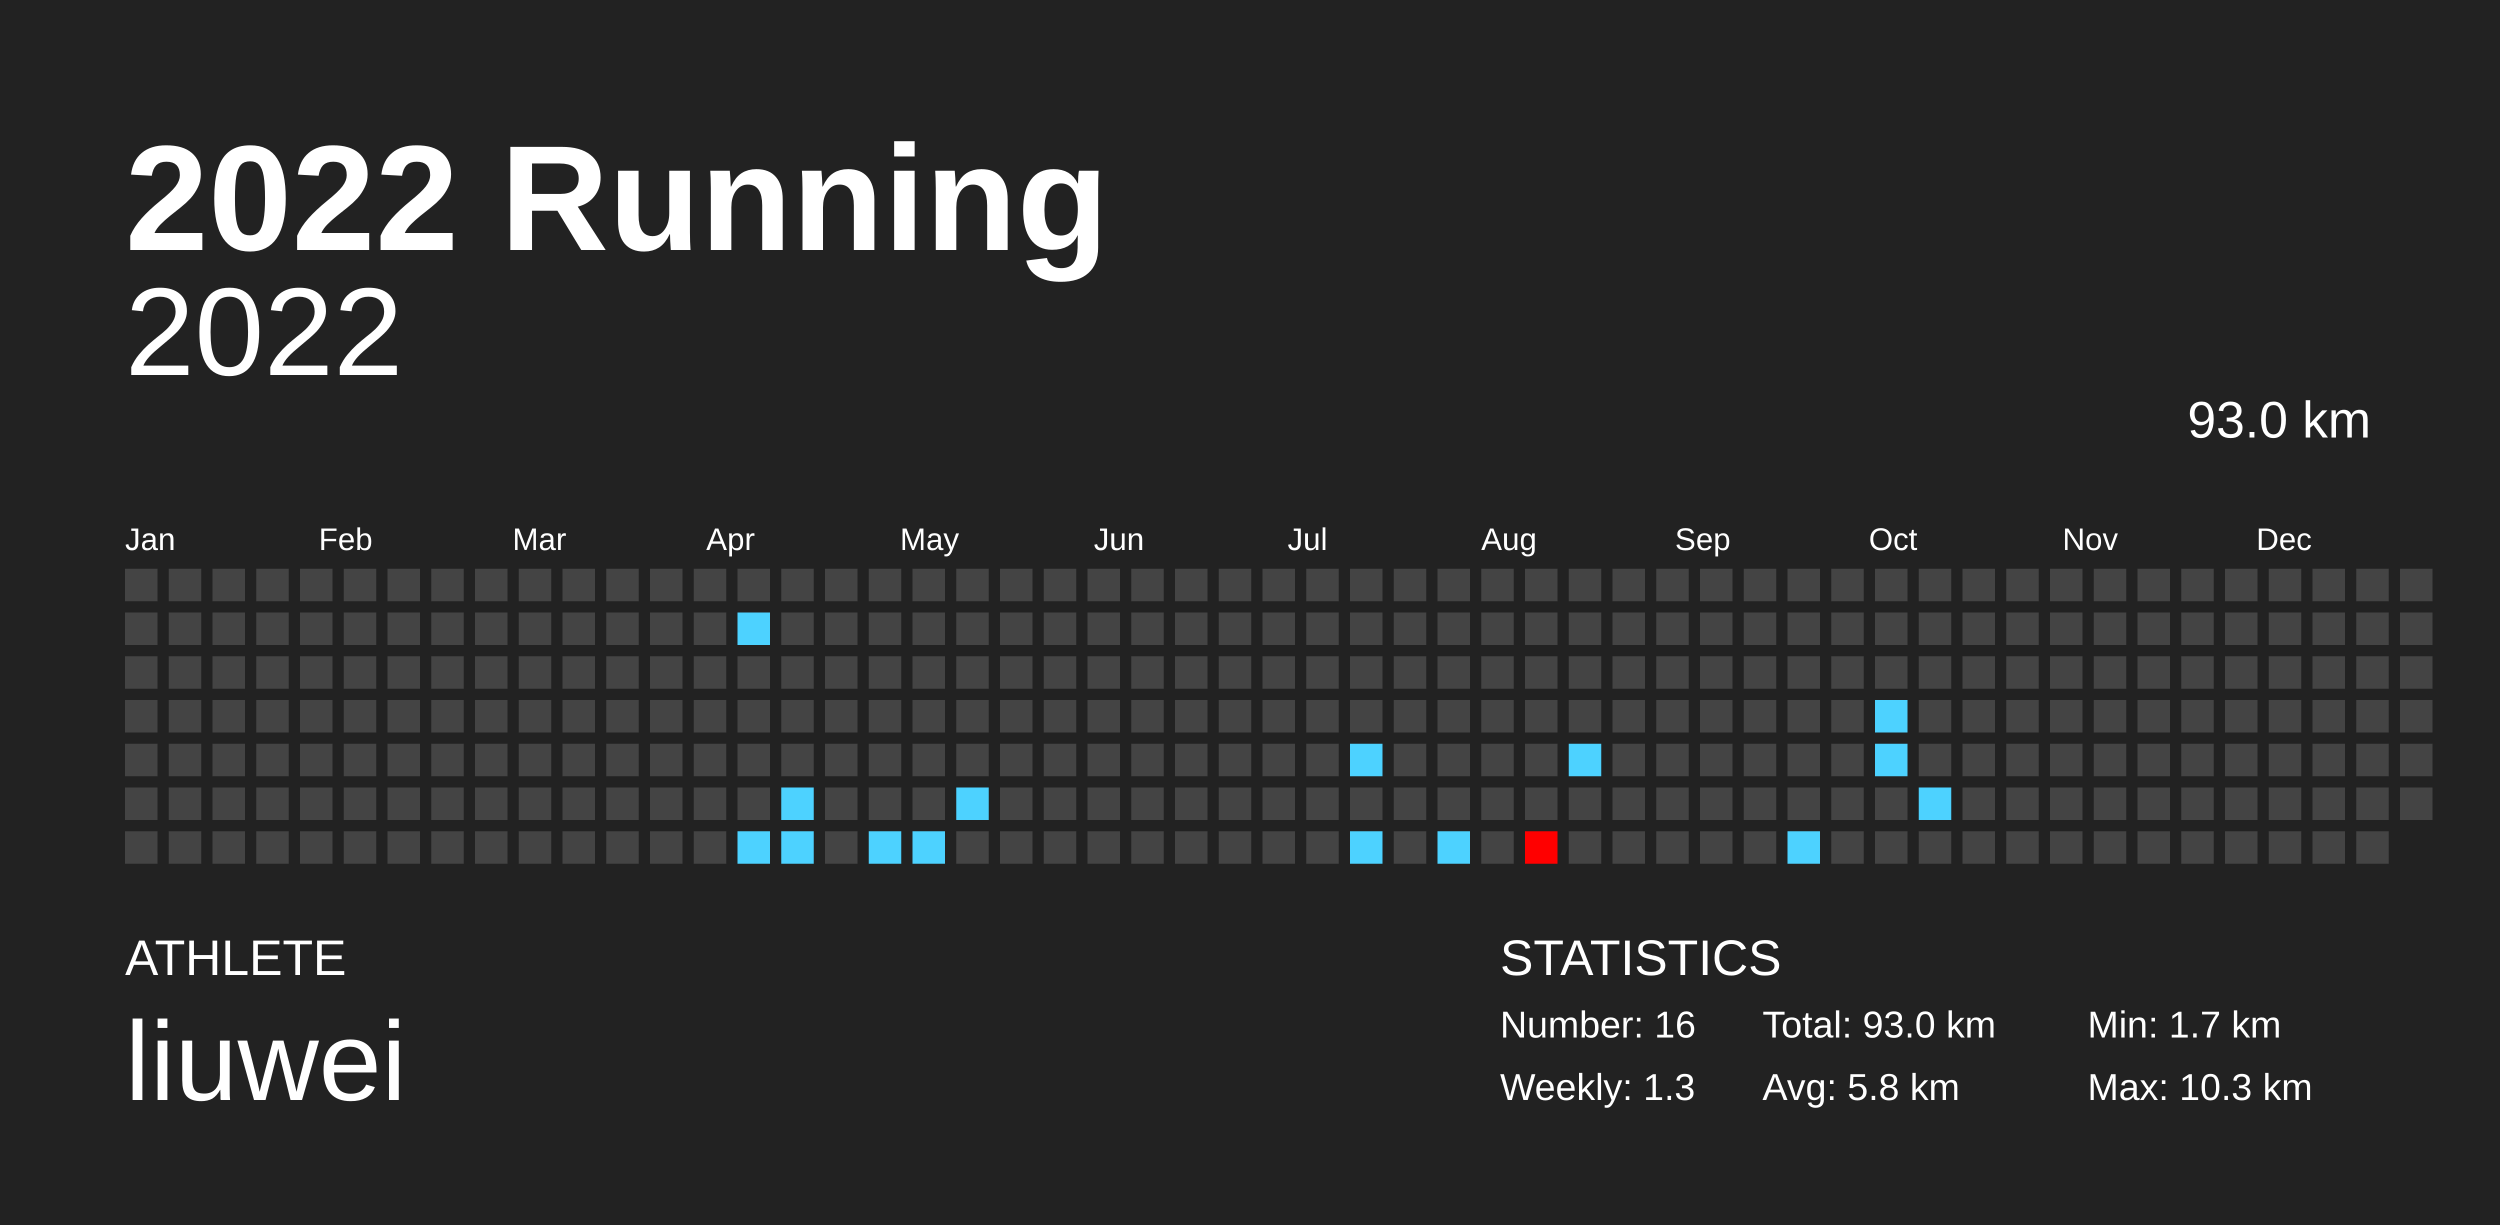
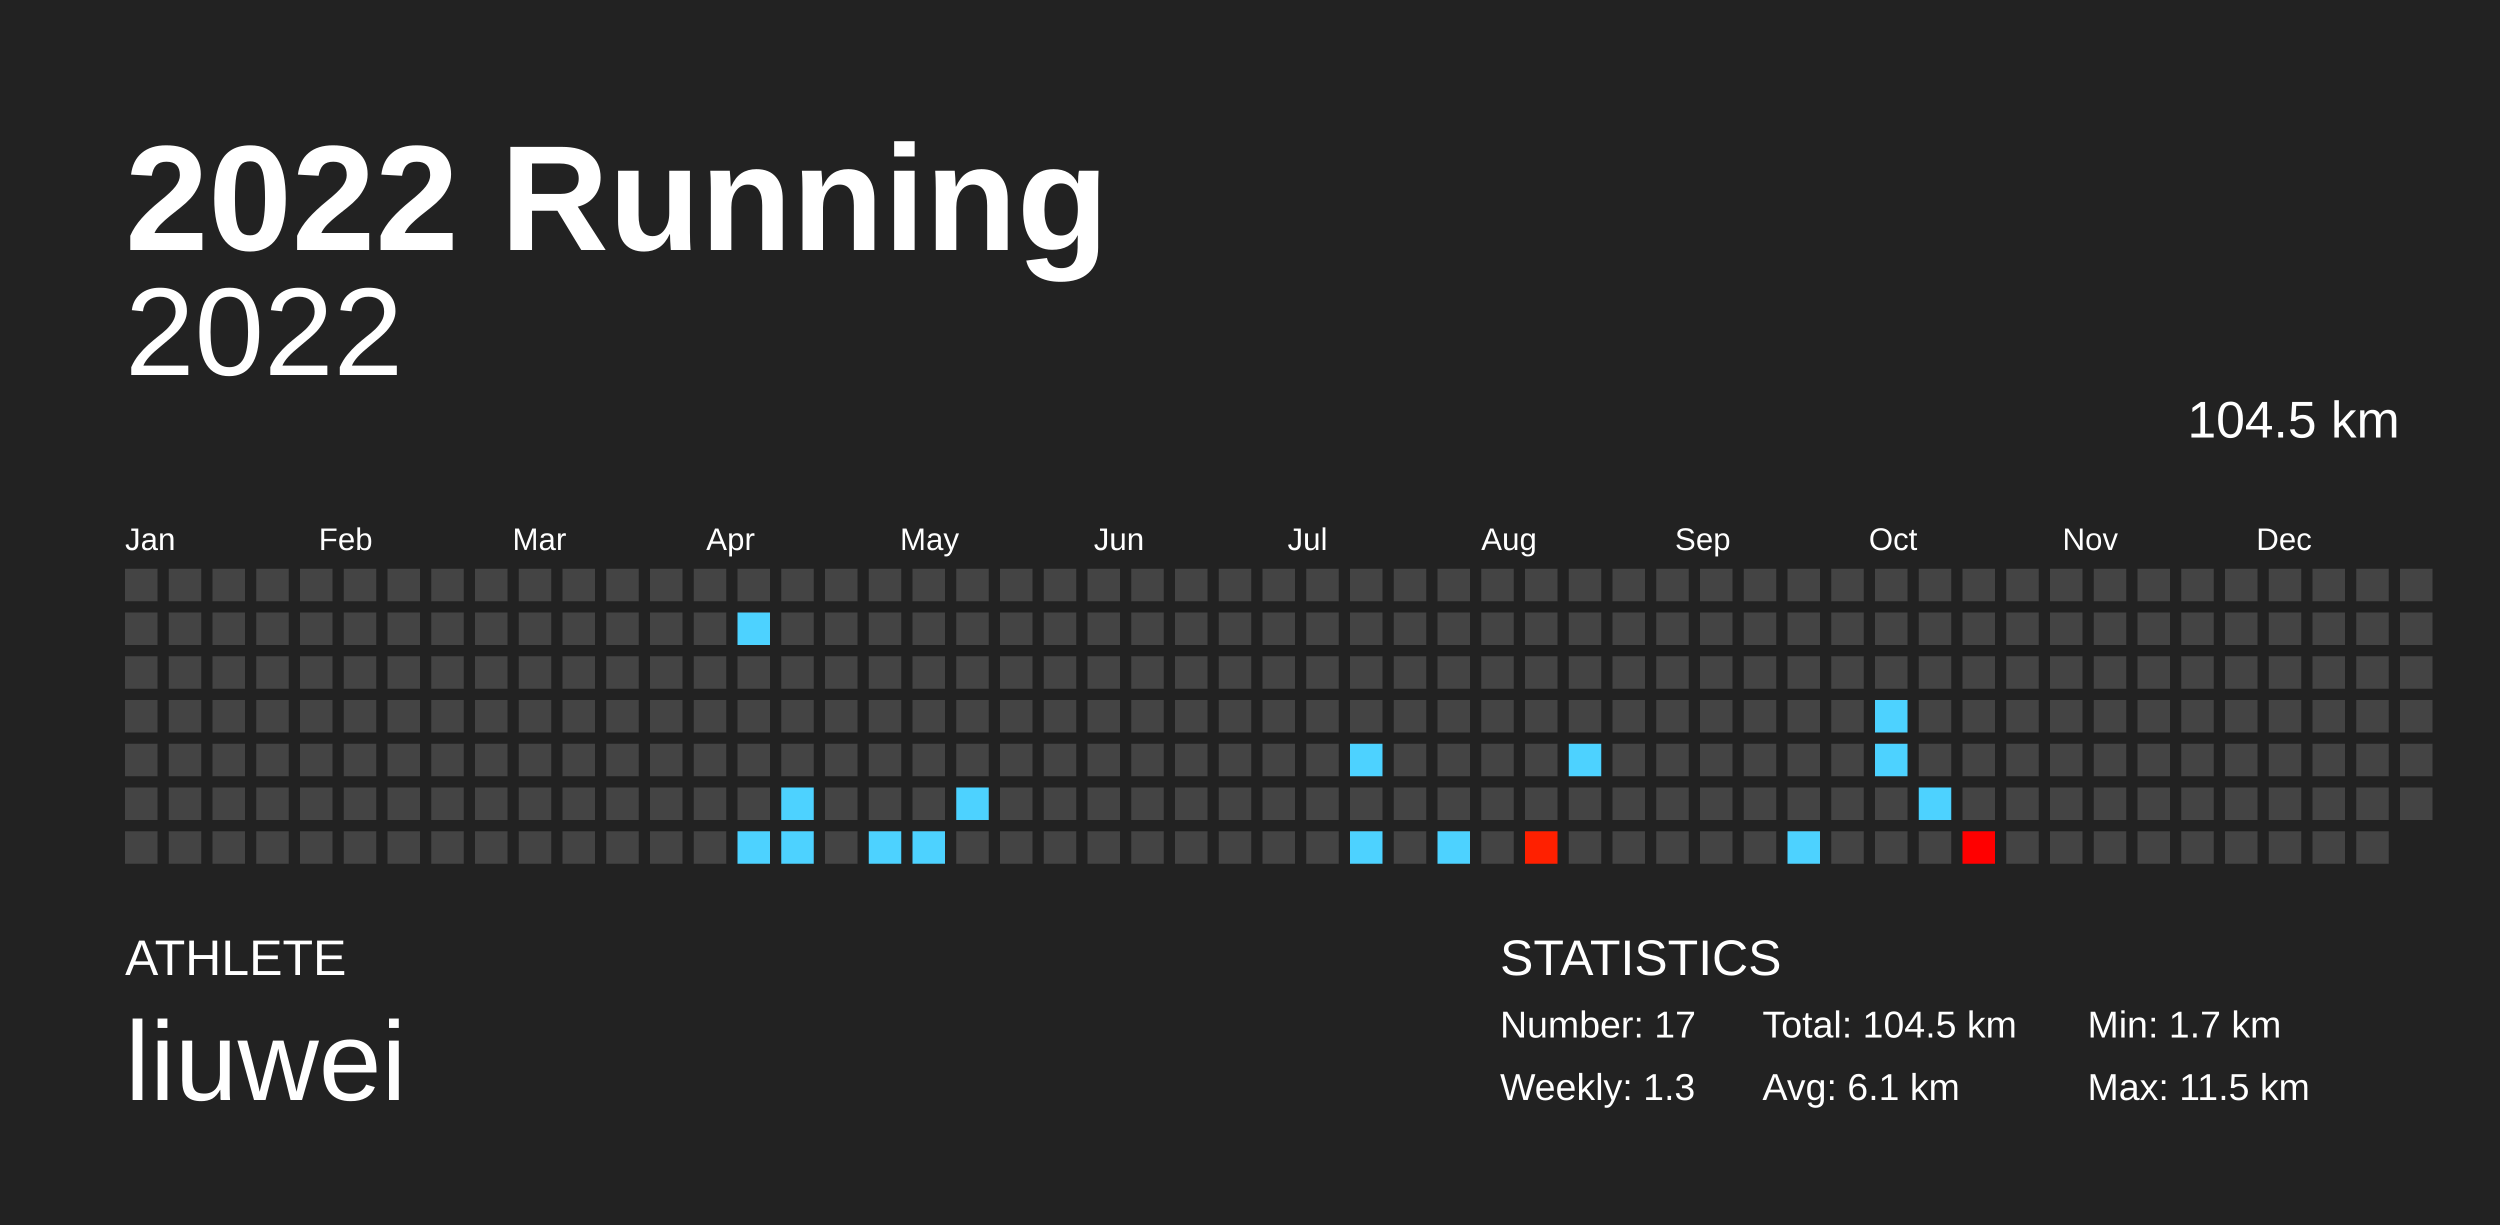
<svg xmlns="http://www.w3.org/2000/svg" baseProfile="full" height="98mm" version="1.1" viewBox="0,0,200,98" width="200mm">
  <defs />
  <rect fill="#222222" height="98" width="200" x="0" y="0" />
  <text fill="#FFFFFF" style="font-size:12px; font-family:Arial; font-weight:bold;" x="10" y="20">2022 Running</text>
  <text fill="#FFFFFF" style="font-size:4px; font-family:Arial" x="10" y="78">ATHLETE</text>
  <text fill="#FFFFFF" style="font-size:9px; font-family:Arial" x="10" y="88">liuwei</text>
  <text fill="#FFFFFF" style="font-size:4px; font-family:Arial" x="120" y="78">STATISTICS</text>
-   <text fill="#FFFFFF" style="font-size:3px; font-family:Arial" x="120" y="83">Number: 16</text>
+   <text fill="#FFFFFF" style="font-size:3px; font-family:Arial" x="120" y="83">Number: 17</text>
  <text fill="#FFFFFF" style="font-size:3px; font-family:Arial" x="120" y="88">Weekly: 1.3</text>
-   <text fill="#FFFFFF" style="font-size:3px; font-family:Arial" x="141" y="83">Total: 93.0 km</text>
-   <text fill="#FFFFFF" style="font-size:3px; font-family:Arial" x="141" y="88">Avg: 5.8 km</text>
+   <text fill="#FFFFFF" style="font-size:3px; font-family:Arial" x="141" y="83">Total: 104.5 km</text>
+   <text fill="#FFFFFF" style="font-size:3px; font-family:Arial" x="141" y="88">Avg: 6.1 km</text>
  <text fill="#FFFFFF" style="font-size:3px; font-family:Arial" x="167" y="83">Min: 1.7 km</text>
-   <text fill="#FFFFFF" style="font-size:3px; font-family:Arial" x="167" y="88">Max: 10.3 km</text>
+   <text fill="#FFFFFF" style="font-size:3px; font-family:Arial" x="167" y="88">Max: 11.5 km</text>
  <text alignment-baseline="hanging" fill="#FFFFFF" style="font-size:10.0px; font-family:Arial;" x="10" y="30">2022</text>
-   <text alignment-baseline="hanging" fill="#FFFFFF" style="font-size:4.125px; font-family:Arial;" x="175" y="35">93.0 km</text>
+   <text alignment-baseline="hanging" fill="#FFFFFF" style="font-size:4.125px; font-family:Arial;" x="175" y="35">104.5 km</text>
  <text fill="#FFFFFF" style="font-size:2.5px; font-family:Arial" x="10.0" y="44">Jan</text>
  <text fill="#FFFFFF" style="font-size:2.5px; font-family:Arial" x="25.5" y="44">Feb</text>
  <text fill="#FFFFFF" style="font-size:2.5px; font-family:Arial" x="41.0" y="44">Mar</text>
  <text fill="#FFFFFF" style="font-size:2.5px; font-family:Arial" x="56.5" y="44">Apr</text>
  <text fill="#FFFFFF" style="font-size:2.5px; font-family:Arial" x="72.0" y="44">May</text>
  <text fill="#FFFFFF" style="font-size:2.5px; font-family:Arial" x="87.5" y="44">Jun</text>
  <text fill="#FFFFFF" style="font-size:2.5px; font-family:Arial" x="103.0" y="44">Jul</text>
  <text fill="#FFFFFF" style="font-size:2.5px; font-family:Arial" x="118.5" y="44">Aug</text>
  <text fill="#FFFFFF" style="font-size:2.5px; font-family:Arial" x="134.0" y="44">Sep</text>
  <text fill="#FFFFFF" style="font-size:2.5px; font-family:Arial" x="149.5" y="44">Oct</text>
  <text fill="#FFFFFF" style="font-size:2.5px; font-family:Arial" x="165.0" y="44">Nov</text>
  <text fill="#FFFFFF" style="font-size:2.5px; font-family:Arial" x="180.5" y="44">Dec</text>
  <rect fill="#444444" height="2.6" width="2.6" x="10.0" y="45.5" />
  <rect fill="#444444" height="2.6" width="2.6" x="10.0" y="49.0" />
  <rect fill="#444444" height="2.6" width="2.6" x="10.0" y="52.5" />
  <rect fill="#444444" height="2.6" width="2.6" x="10.0" y="56.0" />
  <rect fill="#444444" height="2.6" width="2.6" x="10.0" y="59.5" />
  <rect fill="#444444" height="2.6" width="2.6" x="10.0" y="63.0" />
  <rect fill="#444444" height="2.6" width="2.6" x="10.0" y="66.5" />
  <rect fill="#444444" height="2.6" width="2.6" x="13.5" y="45.5" />
  <rect fill="#444444" height="2.6" width="2.6" x="13.5" y="49.0" />
  <rect fill="#444444" height="2.6" width="2.6" x="13.5" y="52.5" />
  <rect fill="#444444" height="2.6" width="2.6" x="13.5" y="56.0" />
  <rect fill="#444444" height="2.6" width="2.6" x="13.5" y="59.5" />
  <rect fill="#444444" height="2.6" width="2.6" x="13.5" y="63.0" />
  <rect fill="#444444" height="2.6" width="2.6" x="13.5" y="66.5" />
  <rect fill="#444444" height="2.6" width="2.6" x="17.0" y="45.5" />
  <rect fill="#444444" height="2.6" width="2.6" x="17.0" y="49.0" />
  <rect fill="#444444" height="2.6" width="2.6" x="17.0" y="52.5" />
  <rect fill="#444444" height="2.6" width="2.6" x="17.0" y="56.0" />
  <rect fill="#444444" height="2.6" width="2.6" x="17.0" y="59.5" />
  <rect fill="#444444" height="2.6" width="2.6" x="17.0" y="63.0" />
  <rect fill="#444444" height="2.6" width="2.6" x="17.0" y="66.5" />
  <rect fill="#444444" height="2.6" width="2.6" x="20.5" y="45.5" />
  <rect fill="#444444" height="2.6" width="2.6" x="20.5" y="49.0" />
  <rect fill="#444444" height="2.6" width="2.6" x="20.5" y="52.5" />
  <rect fill="#444444" height="2.6" width="2.6" x="20.5" y="56.0" />
  <rect fill="#444444" height="2.6" width="2.6" x="20.5" y="59.5" />
  <rect fill="#444444" height="2.6" width="2.6" x="20.5" y="63.0" />
  <rect fill="#444444" height="2.6" width="2.6" x="20.5" y="66.5" />
  <rect fill="#444444" height="2.6" width="2.6" x="24.0" y="45.5" />
  <rect fill="#444444" height="2.6" width="2.6" x="24.0" y="49.0" />
  <rect fill="#444444" height="2.6" width="2.6" x="24.0" y="52.5" />
  <rect fill="#444444" height="2.6" width="2.6" x="24.0" y="56.0" />
  <rect fill="#444444" height="2.6" width="2.6" x="24.0" y="59.5" />
  <rect fill="#444444" height="2.6" width="2.6" x="24.0" y="63.0" />
  <rect fill="#444444" height="2.6" width="2.6" x="24.0" y="66.5" />
  <rect fill="#444444" height="2.6" width="2.6" x="27.5" y="45.5" />
  <rect fill="#444444" height="2.6" width="2.6" x="27.5" y="49.0" />
  <rect fill="#444444" height="2.6" width="2.6" x="27.5" y="52.5" />
  <rect fill="#444444" height="2.6" width="2.6" x="27.5" y="56.0" />
  <rect fill="#444444" height="2.6" width="2.6" x="27.5" y="59.5" />
  <rect fill="#444444" height="2.6" width="2.6" x="27.5" y="63.0" />
  <rect fill="#444444" height="2.6" width="2.6" x="27.5" y="66.5" />
  <rect fill="#444444" height="2.6" width="2.6" x="31.0" y="45.5" />
  <rect fill="#444444" height="2.6" width="2.6" x="31.0" y="49.0" />
  <rect fill="#444444" height="2.6" width="2.6" x="31.0" y="52.5" />
  <rect fill="#444444" height="2.6" width="2.6" x="31.0" y="56.0" />
  <rect fill="#444444" height="2.6" width="2.6" x="31.0" y="59.5" />
  <rect fill="#444444" height="2.6" width="2.6" x="31.0" y="63.0" />
  <rect fill="#444444" height="2.6" width="2.6" x="31.0" y="66.5" />
  <rect fill="#444444" height="2.6" width="2.6" x="34.5" y="45.5" />
  <rect fill="#444444" height="2.6" width="2.6" x="34.5" y="49.0" />
  <rect fill="#444444" height="2.6" width="2.6" x="34.5" y="52.5" />
  <rect fill="#444444" height="2.6" width="2.6" x="34.5" y="56.0" />
  <rect fill="#444444" height="2.6" width="2.6" x="34.5" y="59.5" />
  <rect fill="#444444" height="2.6" width="2.6" x="34.5" y="63.0" />
  <rect fill="#444444" height="2.6" width="2.6" x="34.5" y="66.5" />
  <rect fill="#444444" height="2.6" width="2.6" x="38.0" y="45.5" />
  <rect fill="#444444" height="2.6" width="2.6" x="38.0" y="49.0" />
  <rect fill="#444444" height="2.6" width="2.6" x="38.0" y="52.5" />
  <rect fill="#444444" height="2.6" width="2.6" x="38.0" y="56.0" />
  <rect fill="#444444" height="2.6" width="2.6" x="38.0" y="59.5" />
  <rect fill="#444444" height="2.6" width="2.6" x="38.0" y="63.0" />
  <rect fill="#444444" height="2.6" width="2.6" x="38.0" y="66.5" />
  <rect fill="#444444" height="2.6" width="2.6" x="41.5" y="45.5" />
  <rect fill="#444444" height="2.6" width="2.6" x="41.5" y="49.0" />
  <rect fill="#444444" height="2.6" width="2.6" x="41.5" y="52.5" />
  <rect fill="#444444" height="2.6" width="2.6" x="41.5" y="56.0" />
  <rect fill="#444444" height="2.6" width="2.6" x="41.5" y="59.5" />
  <rect fill="#444444" height="2.6" width="2.6" x="41.5" y="63.0" />
  <rect fill="#444444" height="2.6" width="2.6" x="41.5" y="66.5" />
  <rect fill="#444444" height="2.6" width="2.6" x="45.0" y="45.5" />
  <rect fill="#444444" height="2.6" width="2.6" x="45.0" y="49.0" />
  <rect fill="#444444" height="2.6" width="2.6" x="45.0" y="52.5" />
  <rect fill="#444444" height="2.6" width="2.6" x="45.0" y="56.0" />
  <rect fill="#444444" height="2.6" width="2.6" x="45.0" y="59.5" />
  <rect fill="#444444" height="2.6" width="2.6" x="45.0" y="63.0" />
  <rect fill="#444444" height="2.6" width="2.6" x="45.0" y="66.5" />
  <rect fill="#444444" height="2.6" width="2.6" x="48.5" y="45.5" />
  <rect fill="#444444" height="2.6" width="2.6" x="48.5" y="49.0" />
  <rect fill="#444444" height="2.6" width="2.6" x="48.5" y="52.5" />
  <rect fill="#444444" height="2.6" width="2.6" x="48.5" y="56.0" />
  <rect fill="#444444" height="2.6" width="2.6" x="48.5" y="59.5" />
  <rect fill="#444444" height="2.6" width="2.6" x="48.5" y="63.0" />
  <rect fill="#444444" height="2.6" width="2.6" x="48.5" y="66.5" />
  <rect fill="#444444" height="2.6" width="2.6" x="52.0" y="45.5" />
  <rect fill="#444444" height="2.6" width="2.6" x="52.0" y="49.0" />
  <rect fill="#444444" height="2.6" width="2.6" x="52.0" y="52.5" />
  <rect fill="#444444" height="2.6" width="2.6" x="52.0" y="56.0" />
  <rect fill="#444444" height="2.6" width="2.6" x="52.0" y="59.5" />
  <rect fill="#444444" height="2.6" width="2.6" x="52.0" y="63.0" />
  <rect fill="#444444" height="2.6" width="2.6" x="52.0" y="66.5" />
  <rect fill="#444444" height="2.6" width="2.6" x="55.5" y="45.5" />
  <rect fill="#444444" height="2.6" width="2.6" x="55.5" y="49.0" />
  <rect fill="#444444" height="2.6" width="2.6" x="55.5" y="52.5" />
  <rect fill="#444444" height="2.6" width="2.6" x="55.5" y="56.0" />
  <rect fill="#444444" height="2.6" width="2.6" x="55.5" y="59.5" />
  <rect fill="#444444" height="2.6" width="2.6" x="55.5" y="63.0" />
  <rect fill="#444444" height="2.6" width="2.6" x="55.5" y="66.5" />
  <rect fill="#444444" height="2.6" width="2.6" x="59.0" y="45.5" />
  <rect fill="#4dd2ff" height="2.6" width="2.6" x="59.0" y="49.0" />
  <rect fill="#444444" height="2.6" width="2.6" x="59.0" y="52.5" />
  <rect fill="#444444" height="2.6" width="2.6" x="59.0" y="56.0" />
  <rect fill="#444444" height="2.6" width="2.6" x="59.0" y="59.5" />
  <rect fill="#444444" height="2.6" width="2.6" x="59.0" y="63.0" />
  <rect fill="#4dd2ff" height="2.6" width="2.6" x="59.0" y="66.5" />
  <rect fill="#444444" height="2.6" width="2.6" x="62.5" y="45.5" />
  <rect fill="#444444" height="2.6" width="2.6" x="62.5" y="49.0" />
  <rect fill="#444444" height="2.6" width="2.6" x="62.5" y="52.5" />
  <rect fill="#444444" height="2.6" width="2.6" x="62.5" y="56.0" />
  <rect fill="#444444" height="2.6" width="2.6" x="62.5" y="59.5" />
  <rect fill="#4dd2ff" height="2.6" width="2.6" x="62.5" y="63.0" />
  <rect fill="#4dd2ff" height="2.6" width="2.6" x="62.5" y="66.5" />
  <rect fill="#444444" height="2.6" width="2.6" x="66.0" y="45.5" />
  <rect fill="#444444" height="2.6" width="2.6" x="66.0" y="49.0" />
  <rect fill="#444444" height="2.6" width="2.6" x="66.0" y="52.5" />
  <rect fill="#444444" height="2.6" width="2.6" x="66.0" y="56.0" />
  <rect fill="#444444" height="2.6" width="2.6" x="66.0" y="59.5" />
  <rect fill="#444444" height="2.6" width="2.6" x="66.0" y="63.0" />
  <rect fill="#444444" height="2.6" width="2.6" x="66.0" y="66.5" />
  <rect fill="#444444" height="2.6" width="2.6" x="69.5" y="45.5" />
  <rect fill="#444444" height="2.6" width="2.6" x="69.5" y="49.0" />
  <rect fill="#444444" height="2.6" width="2.6" x="69.5" y="52.5" />
  <rect fill="#444444" height="2.6" width="2.6" x="69.5" y="56.0" />
  <rect fill="#444444" height="2.6" width="2.6" x="69.5" y="59.5" />
  <rect fill="#444444" height="2.6" width="2.6" x="69.5" y="63.0" />
  <rect fill="#4dd2ff" height="2.6" width="2.6" x="69.5" y="66.5" />
  <rect fill="#444444" height="2.6" width="2.6" x="73.0" y="45.5" />
  <rect fill="#444444" height="2.6" width="2.6" x="73.0" y="49.0" />
  <rect fill="#444444" height="2.6" width="2.6" x="73.0" y="52.5" />
  <rect fill="#444444" height="2.6" width="2.6" x="73.0" y="56.0" />
  <rect fill="#444444" height="2.6" width="2.6" x="73.0" y="59.5" />
  <rect fill="#444444" height="2.6" width="2.6" x="73.0" y="63.0" />
  <rect fill="#4dd2ff" height="2.6" width="2.6" x="73.0" y="66.5" />
  <rect fill="#444444" height="2.6" width="2.6" x="76.5" y="45.5" />
  <rect fill="#444444" height="2.6" width="2.6" x="76.5" y="49.0" />
  <rect fill="#444444" height="2.6" width="2.6" x="76.5" y="52.5" />
  <rect fill="#444444" height="2.6" width="2.6" x="76.5" y="56.0" />
  <rect fill="#444444" height="2.6" width="2.6" x="76.5" y="59.5" />
  <rect fill="#4dd2ff" height="2.6" width="2.6" x="76.5" y="63.0" />
  <rect fill="#444444" height="2.6" width="2.6" x="76.5" y="66.5" />
  <rect fill="#444444" height="2.6" width="2.6" x="80.0" y="45.5" />
  <rect fill="#444444" height="2.6" width="2.6" x="80.0" y="49.0" />
  <rect fill="#444444" height="2.6" width="2.6" x="80.0" y="52.5" />
  <rect fill="#444444" height="2.6" width="2.6" x="80.0" y="56.0" />
  <rect fill="#444444" height="2.6" width="2.6" x="80.0" y="59.5" />
  <rect fill="#444444" height="2.6" width="2.6" x="80.0" y="63.0" />
  <rect fill="#444444" height="2.6" width="2.6" x="80.0" y="66.5" />
  <rect fill="#444444" height="2.6" width="2.6" x="83.5" y="45.5" />
  <rect fill="#444444" height="2.6" width="2.6" x="83.5" y="49.0" />
  <rect fill="#444444" height="2.6" width="2.6" x="83.5" y="52.5" />
  <rect fill="#444444" height="2.6" width="2.6" x="83.5" y="56.0" />
  <rect fill="#444444" height="2.6" width="2.6" x="83.5" y="59.5" />
  <rect fill="#444444" height="2.6" width="2.6" x="83.5" y="63.0" />
  <rect fill="#444444" height="2.6" width="2.6" x="83.5" y="66.5" />
  <rect fill="#444444" height="2.6" width="2.6" x="87.0" y="45.5" />
  <rect fill="#444444" height="2.6" width="2.6" x="87.0" y="49.0" />
  <rect fill="#444444" height="2.6" width="2.6" x="87.0" y="52.5" />
  <rect fill="#444444" height="2.6" width="2.6" x="87.0" y="56.0" />
  <rect fill="#444444" height="2.6" width="2.6" x="87.0" y="59.5" />
  <rect fill="#444444" height="2.6" width="2.6" x="87.0" y="63.0" />
  <rect fill="#444444" height="2.6" width="2.6" x="87.0" y="66.5" />
  <rect fill="#444444" height="2.6" width="2.6" x="90.5" y="45.5" />
  <rect fill="#444444" height="2.6" width="2.6" x="90.5" y="49.0" />
  <rect fill="#444444" height="2.6" width="2.6" x="90.5" y="52.5" />
  <rect fill="#444444" height="2.6" width="2.6" x="90.5" y="56.0" />
  <rect fill="#444444" height="2.6" width="2.6" x="90.5" y="59.5" />
  <rect fill="#444444" height="2.6" width="2.6" x="90.5" y="63.0" />
  <rect fill="#444444" height="2.6" width="2.6" x="90.5" y="66.5" />
  <rect fill="#444444" height="2.6" width="2.6" x="94.0" y="45.5" />
  <rect fill="#444444" height="2.6" width="2.6" x="94.0" y="49.0" />
  <rect fill="#444444" height="2.6" width="2.6" x="94.0" y="52.5" />
  <rect fill="#444444" height="2.6" width="2.6" x="94.0" y="56.0" />
  <rect fill="#444444" height="2.6" width="2.6" x="94.0" y="59.5" />
  <rect fill="#444444" height="2.6" width="2.6" x="94.0" y="63.0" />
  <rect fill="#444444" height="2.6" width="2.6" x="94.0" y="66.5" />
  <rect fill="#444444" height="2.6" width="2.6" x="97.5" y="45.5" />
  <rect fill="#444444" height="2.6" width="2.6" x="97.5" y="49.0" />
  <rect fill="#444444" height="2.6" width="2.6" x="97.5" y="52.5" />
  <rect fill="#444444" height="2.6" width="2.6" x="97.5" y="56.0" />
  <rect fill="#444444" height="2.6" width="2.6" x="97.5" y="59.5" />
  <rect fill="#444444" height="2.6" width="2.6" x="97.5" y="63.0" />
  <rect fill="#444444" height="2.6" width="2.6" x="97.5" y="66.5" />
  <rect fill="#444444" height="2.6" width="2.6" x="101.0" y="45.5" />
  <rect fill="#444444" height="2.6" width="2.6" x="101.0" y="49.0" />
  <rect fill="#444444" height="2.6" width="2.6" x="101.0" y="52.5" />
  <rect fill="#444444" height="2.6" width="2.6" x="101.0" y="56.0" />
  <rect fill="#444444" height="2.6" width="2.6" x="101.0" y="59.5" />
  <rect fill="#444444" height="2.6" width="2.6" x="101.0" y="63.0" />
  <rect fill="#444444" height="2.6" width="2.6" x="101.0" y="66.5" />
  <rect fill="#444444" height="2.6" width="2.6" x="104.5" y="45.5" />
  <rect fill="#444444" height="2.6" width="2.6" x="104.5" y="49.0" />
  <rect fill="#444444" height="2.6" width="2.6" x="104.5" y="52.5" />
  <rect fill="#444444" height="2.6" width="2.6" x="104.5" y="56.0" />
  <rect fill="#444444" height="2.6" width="2.6" x="104.5" y="59.5" />
  <rect fill="#444444" height="2.6" width="2.6" x="104.5" y="63.0" />
  <rect fill="#444444" height="2.6" width="2.6" x="104.5" y="66.5" />
  <rect fill="#444444" height="2.6" width="2.6" x="108.0" y="45.5" />
  <rect fill="#444444" height="2.6" width="2.6" x="108.0" y="49.0" />
  <rect fill="#444444" height="2.6" width="2.6" x="108.0" y="52.5" />
  <rect fill="#444444" height="2.6" width="2.6" x="108.0" y="56.0" />
  <rect fill="#4dd2ff" height="2.6" width="2.6" x="108.0" y="59.5" />
  <rect fill="#444444" height="2.6" width="2.6" x="108.0" y="63.0" />
  <rect fill="#4dd2ff" height="2.6" width="2.6" x="108.0" y="66.5" />
  <rect fill="#444444" height="2.6" width="2.6" x="111.5" y="45.5" />
  <rect fill="#444444" height="2.6" width="2.6" x="111.5" y="49.0" />
  <rect fill="#444444" height="2.6" width="2.6" x="111.5" y="52.5" />
  <rect fill="#444444" height="2.6" width="2.6" x="111.5" y="56.0" />
  <rect fill="#444444" height="2.6" width="2.6" x="111.5" y="59.5" />
  <rect fill="#444444" height="2.6" width="2.6" x="111.5" y="63.0" />
  <rect fill="#444444" height="2.6" width="2.6" x="111.5" y="66.5" />
  <rect fill="#444444" height="2.6" width="2.6" x="115.0" y="45.5" />
  <rect fill="#444444" height="2.6" width="2.6" x="115.0" y="49.0" />
  <rect fill="#444444" height="2.6" width="2.6" x="115.0" y="52.5" />
  <rect fill="#444444" height="2.6" width="2.6" x="115.0" y="56.0" />
  <rect fill="#444444" height="2.6" width="2.6" x="115.0" y="59.5" />
  <rect fill="#444444" height="2.6" width="2.6" x="115.0" y="63.0" />
  <rect fill="#4dd2ff" height="2.6" width="2.6" x="115.0" y="66.5" />
  <rect fill="#444444" height="2.6" width="2.6" x="118.5" y="45.5" />
  <rect fill="#444444" height="2.6" width="2.6" x="118.5" y="49.0" />
  <rect fill="#444444" height="2.6" width="2.6" x="118.5" y="52.5" />
  <rect fill="#444444" height="2.6" width="2.6" x="118.5" y="56.0" />
  <rect fill="#444444" height="2.6" width="2.6" x="118.5" y="59.5" />
  <rect fill="#444444" height="2.6" width="2.6" x="118.5" y="63.0" />
  <rect fill="#444444" height="2.6" width="2.6" x="118.5" y="66.5" />
  <rect fill="#444444" height="2.6" width="2.6" x="122.0" y="45.5" />
  <rect fill="#444444" height="2.6" width="2.6" x="122.0" y="49.0" />
  <rect fill="#444444" height="2.6" width="2.6" x="122.0" y="52.5" />
  <rect fill="#444444" height="2.6" width="2.6" x="122.0" y="56.0" />
  <rect fill="#444444" height="2.6" width="2.6" x="122.0" y="59.5" />
  <rect fill="#444444" height="2.6" width="2.6" x="122.0" y="63.0" />
-   <rect fill="#ff0000" height="2.6" width="2.6" x="122.0" y="66.5" />
+   <rect fill="#ff2000" height="2.6" width="2.6" x="122.0" y="66.5" />
  <rect fill="#444444" height="2.6" width="2.6" x="125.5" y="45.5" />
  <rect fill="#444444" height="2.6" width="2.6" x="125.5" y="49.0" />
  <rect fill="#444444" height="2.6" width="2.6" x="125.5" y="52.5" />
  <rect fill="#444444" height="2.6" width="2.6" x="125.5" y="56.0" />
  <rect fill="#4dd2ff" height="2.6" width="2.6" x="125.5" y="59.5" />
  <rect fill="#444444" height="2.6" width="2.6" x="125.5" y="63.0" />
  <rect fill="#444444" height="2.6" width="2.6" x="125.5" y="66.5" />
  <rect fill="#444444" height="2.6" width="2.6" x="129.0" y="45.5" />
  <rect fill="#444444" height="2.6" width="2.6" x="129.0" y="49.0" />
  <rect fill="#444444" height="2.6" width="2.6" x="129.0" y="52.5" />
  <rect fill="#444444" height="2.6" width="2.6" x="129.0" y="56.0" />
  <rect fill="#444444" height="2.6" width="2.6" x="129.0" y="59.5" />
  <rect fill="#444444" height="2.6" width="2.6" x="129.0" y="63.0" />
  <rect fill="#444444" height="2.6" width="2.6" x="129.0" y="66.5" />
  <rect fill="#444444" height="2.6" width="2.6" x="132.5" y="45.5" />
  <rect fill="#444444" height="2.6" width="2.6" x="132.5" y="49.0" />
  <rect fill="#444444" height="2.6" width="2.6" x="132.5" y="52.5" />
  <rect fill="#444444" height="2.6" width="2.6" x="132.5" y="56.0" />
  <rect fill="#444444" height="2.6" width="2.6" x="132.5" y="59.5" />
  <rect fill="#444444" height="2.6" width="2.6" x="132.5" y="63.0" />
  <rect fill="#444444" height="2.6" width="2.6" x="132.5" y="66.5" />
  <rect fill="#444444" height="2.6" width="2.6" x="136.0" y="45.5" />
  <rect fill="#444444" height="2.6" width="2.6" x="136.0" y="49.0" />
  <rect fill="#444444" height="2.6" width="2.6" x="136.0" y="52.5" />
  <rect fill="#444444" height="2.6" width="2.6" x="136.0" y="56.0" />
  <rect fill="#444444" height="2.6" width="2.6" x="136.0" y="59.5" />
  <rect fill="#444444" height="2.6" width="2.6" x="136.0" y="63.0" />
  <rect fill="#444444" height="2.6" width="2.6" x="136.0" y="66.5" />
  <rect fill="#444444" height="2.6" width="2.6" x="139.5" y="45.5" />
  <rect fill="#444444" height="2.6" width="2.6" x="139.5" y="49.0" />
  <rect fill="#444444" height="2.6" width="2.6" x="139.5" y="52.5" />
  <rect fill="#444444" height="2.6" width="2.6" x="139.5" y="56.0" />
  <rect fill="#444444" height="2.6" width="2.6" x="139.5" y="59.5" />
  <rect fill="#444444" height="2.6" width="2.6" x="139.5" y="63.0" />
  <rect fill="#444444" height="2.6" width="2.6" x="139.5" y="66.5" />
  <rect fill="#444444" height="2.6" width="2.6" x="143.0" y="45.5" />
  <rect fill="#444444" height="2.6" width="2.6" x="143.0" y="49.0" />
  <rect fill="#444444" height="2.6" width="2.6" x="143.0" y="52.5" />
  <rect fill="#444444" height="2.6" width="2.6" x="143.0" y="56.0" />
  <rect fill="#444444" height="2.6" width="2.6" x="143.0" y="59.5" />
  <rect fill="#444444" height="2.6" width="2.6" x="143.0" y="63.0" />
  <rect fill="#4dd2ff" height="2.6" width="2.6" x="143.0" y="66.5" />
  <rect fill="#444444" height="2.6" width="2.6" x="146.5" y="45.5" />
  <rect fill="#444444" height="2.6" width="2.6" x="146.5" y="49.0" />
  <rect fill="#444444" height="2.6" width="2.6" x="146.5" y="52.5" />
  <rect fill="#444444" height="2.6" width="2.6" x="146.5" y="56.0" />
  <rect fill="#444444" height="2.6" width="2.6" x="146.5" y="59.5" />
  <rect fill="#444444" height="2.6" width="2.6" x="146.5" y="63.0" />
  <rect fill="#444444" height="2.6" width="2.6" x="146.5" y="66.5" />
  <rect fill="#444444" height="2.6" width="2.6" x="150.0" y="45.5" />
  <rect fill="#444444" height="2.6" width="2.6" x="150.0" y="49.0" />
  <rect fill="#444444" height="2.6" width="2.6" x="150.0" y="52.5" />
  <rect fill="#4dd2ff" height="2.6" width="2.6" x="150.0" y="56.0" />
  <rect fill="#4dd2ff" height="2.6" width="2.6" x="150.0" y="59.5" />
  <rect fill="#444444" height="2.6" width="2.6" x="150.0" y="63.0" />
  <rect fill="#444444" height="2.6" width="2.6" x="150.0" y="66.5" />
  <rect fill="#444444" height="2.6" width="2.6" x="153.5" y="45.5" />
  <rect fill="#444444" height="2.6" width="2.6" x="153.5" y="49.0" />
  <rect fill="#444444" height="2.6" width="2.6" x="153.5" y="52.5" />
  <rect fill="#444444" height="2.6" width="2.6" x="153.5" y="56.0" />
  <rect fill="#444444" height="2.6" width="2.6" x="153.5" y="59.5" />
  <rect fill="#4dd2ff" height="2.6" width="2.6" x="153.5" y="63.0" />
  <rect fill="#444444" height="2.6" width="2.6" x="153.5" y="66.5" />
  <rect fill="#444444" height="2.6" width="2.6" x="157.0" y="45.5" />
  <rect fill="#444444" height="2.6" width="2.6" x="157.0" y="49.0" />
  <rect fill="#444444" height="2.6" width="2.6" x="157.0" y="52.5" />
  <rect fill="#444444" height="2.6" width="2.6" x="157.0" y="56.0" />
  <rect fill="#444444" height="2.6" width="2.6" x="157.0" y="59.5" />
  <rect fill="#444444" height="2.6" width="2.6" x="157.0" y="63.0" />
-   <rect fill="#444444" height="2.6" width="2.6" x="157.0" y="66.5" />
+   <rect fill="#ff0000" height="2.6" width="2.6" x="157.0" y="66.5" />
  <rect fill="#444444" height="2.6" width="2.6" x="160.5" y="45.5" />
  <rect fill="#444444" height="2.6" width="2.6" x="160.5" y="49.0" />
  <rect fill="#444444" height="2.6" width="2.6" x="160.5" y="52.5" />
  <rect fill="#444444" height="2.6" width="2.6" x="160.5" y="56.0" />
  <rect fill="#444444" height="2.6" width="2.6" x="160.5" y="59.5" />
  <rect fill="#444444" height="2.6" width="2.6" x="160.5" y="63.0" />
  <rect fill="#444444" height="2.6" width="2.6" x="160.5" y="66.5" />
  <rect fill="#444444" height="2.6" width="2.6" x="164.0" y="45.5" />
  <rect fill="#444444" height="2.6" width="2.6" x="164.0" y="49.0" />
  <rect fill="#444444" height="2.6" width="2.6" x="164.0" y="52.5" />
  <rect fill="#444444" height="2.6" width="2.6" x="164.0" y="56.0" />
  <rect fill="#444444" height="2.6" width="2.6" x="164.0" y="59.5" />
  <rect fill="#444444" height="2.6" width="2.6" x="164.0" y="63.0" />
  <rect fill="#444444" height="2.6" width="2.6" x="164.0" y="66.5" />
  <rect fill="#444444" height="2.6" width="2.6" x="167.5" y="45.5" />
  <rect fill="#444444" height="2.6" width="2.6" x="167.5" y="49.0" />
  <rect fill="#444444" height="2.6" width="2.6" x="167.5" y="52.5" />
  <rect fill="#444444" height="2.6" width="2.6" x="167.5" y="56.0" />
  <rect fill="#444444" height="2.6" width="2.6" x="167.5" y="59.5" />
  <rect fill="#444444" height="2.6" width="2.6" x="167.5" y="63.0" />
  <rect fill="#444444" height="2.6" width="2.6" x="167.5" y="66.5" />
  <rect fill="#444444" height="2.6" width="2.6" x="171.0" y="45.5" />
  <rect fill="#444444" height="2.6" width="2.6" x="171.0" y="49.0" />
  <rect fill="#444444" height="2.6" width="2.6" x="171.0" y="52.5" />
  <rect fill="#444444" height="2.6" width="2.6" x="171.0" y="56.0" />
  <rect fill="#444444" height="2.6" width="2.6" x="171.0" y="59.5" />
  <rect fill="#444444" height="2.6" width="2.6" x="171.0" y="63.0" />
  <rect fill="#444444" height="2.6" width="2.6" x="171.0" y="66.5" />
  <rect fill="#444444" height="2.6" width="2.6" x="174.5" y="45.5" />
  <rect fill="#444444" height="2.6" width="2.6" x="174.5" y="49.0" />
  <rect fill="#444444" height="2.6" width="2.6" x="174.5" y="52.5" />
  <rect fill="#444444" height="2.6" width="2.6" x="174.5" y="56.0" />
  <rect fill="#444444" height="2.6" width="2.6" x="174.5" y="59.5" />
  <rect fill="#444444" height="2.6" width="2.6" x="174.5" y="63.0" />
  <rect fill="#444444" height="2.6" width="2.6" x="174.5" y="66.5" />
  <rect fill="#444444" height="2.6" width="2.6" x="178.0" y="45.5" />
  <rect fill="#444444" height="2.6" width="2.6" x="178.0" y="49.0" />
  <rect fill="#444444" height="2.6" width="2.6" x="178.0" y="52.5" />
  <rect fill="#444444" height="2.6" width="2.6" x="178.0" y="56.0" />
  <rect fill="#444444" height="2.6" width="2.6" x="178.0" y="59.5" />
  <rect fill="#444444" height="2.6" width="2.6" x="178.0" y="63.0" />
  <rect fill="#444444" height="2.6" width="2.6" x="178.0" y="66.5" />
  <rect fill="#444444" height="2.6" width="2.6" x="181.5" y="45.5" />
  <rect fill="#444444" height="2.6" width="2.6" x="181.5" y="49.0" />
  <rect fill="#444444" height="2.6" width="2.6" x="181.5" y="52.5" />
  <rect fill="#444444" height="2.6" width="2.6" x="181.5" y="56.0" />
  <rect fill="#444444" height="2.6" width="2.6" x="181.5" y="59.5" />
  <rect fill="#444444" height="2.6" width="2.6" x="181.5" y="63.0" />
  <rect fill="#444444" height="2.6" width="2.6" x="181.5" y="66.5" />
  <rect fill="#444444" height="2.6" width="2.6" x="185.0" y="45.5" />
  <rect fill="#444444" height="2.6" width="2.6" x="185.0" y="49.0" />
  <rect fill="#444444" height="2.6" width="2.6" x="185.0" y="52.5" />
  <rect fill="#444444" height="2.6" width="2.6" x="185.0" y="56.0" />
  <rect fill="#444444" height="2.6" width="2.6" x="185.0" y="59.5" />
  <rect fill="#444444" height="2.6" width="2.6" x="185.0" y="63.0" />
  <rect fill="#444444" height="2.6" width="2.6" x="185.0" y="66.5" />
  <rect fill="#444444" height="2.6" width="2.6" x="188.5" y="45.5" />
  <rect fill="#444444" height="2.6" width="2.6" x="188.5" y="49.0" />
  <rect fill="#444444" height="2.6" width="2.6" x="188.5" y="52.5" />
  <rect fill="#444444" height="2.6" width="2.6" x="188.5" y="56.0" />
  <rect fill="#444444" height="2.6" width="2.6" x="188.5" y="59.5" />
  <rect fill="#444444" height="2.6" width="2.6" x="188.5" y="63.0" />
  <rect fill="#444444" height="2.6" width="2.6" x="188.5" y="66.5" />
  <rect fill="#444444" height="2.6" width="2.6" x="192.0" y="45.5" />
  <rect fill="#444444" height="2.6" width="2.6" x="192.0" y="49.0" />
  <rect fill="#444444" height="2.6" width="2.6" x="192.0" y="52.5" />
  <rect fill="#444444" height="2.6" width="2.6" x="192.0" y="56.0" />
  <rect fill="#444444" height="2.6" width="2.6" x="192.0" y="59.5" />
  <rect fill="#444444" height="2.6" width="2.6" x="192.0" y="63.0" />
</svg>
